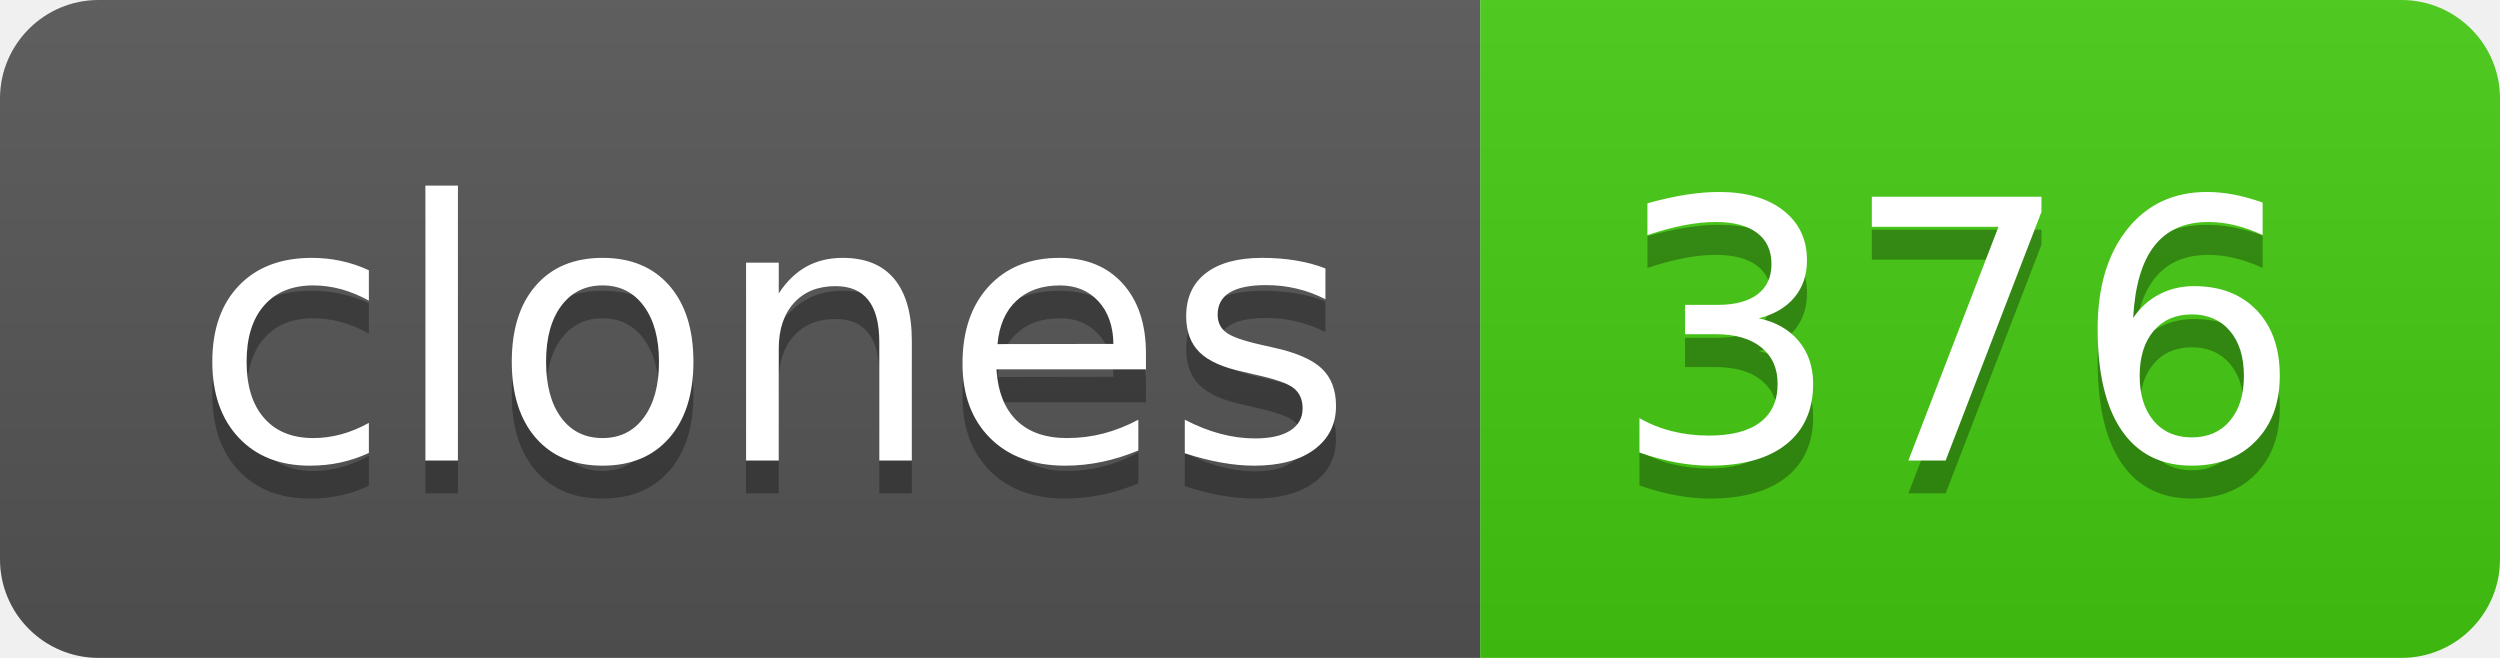
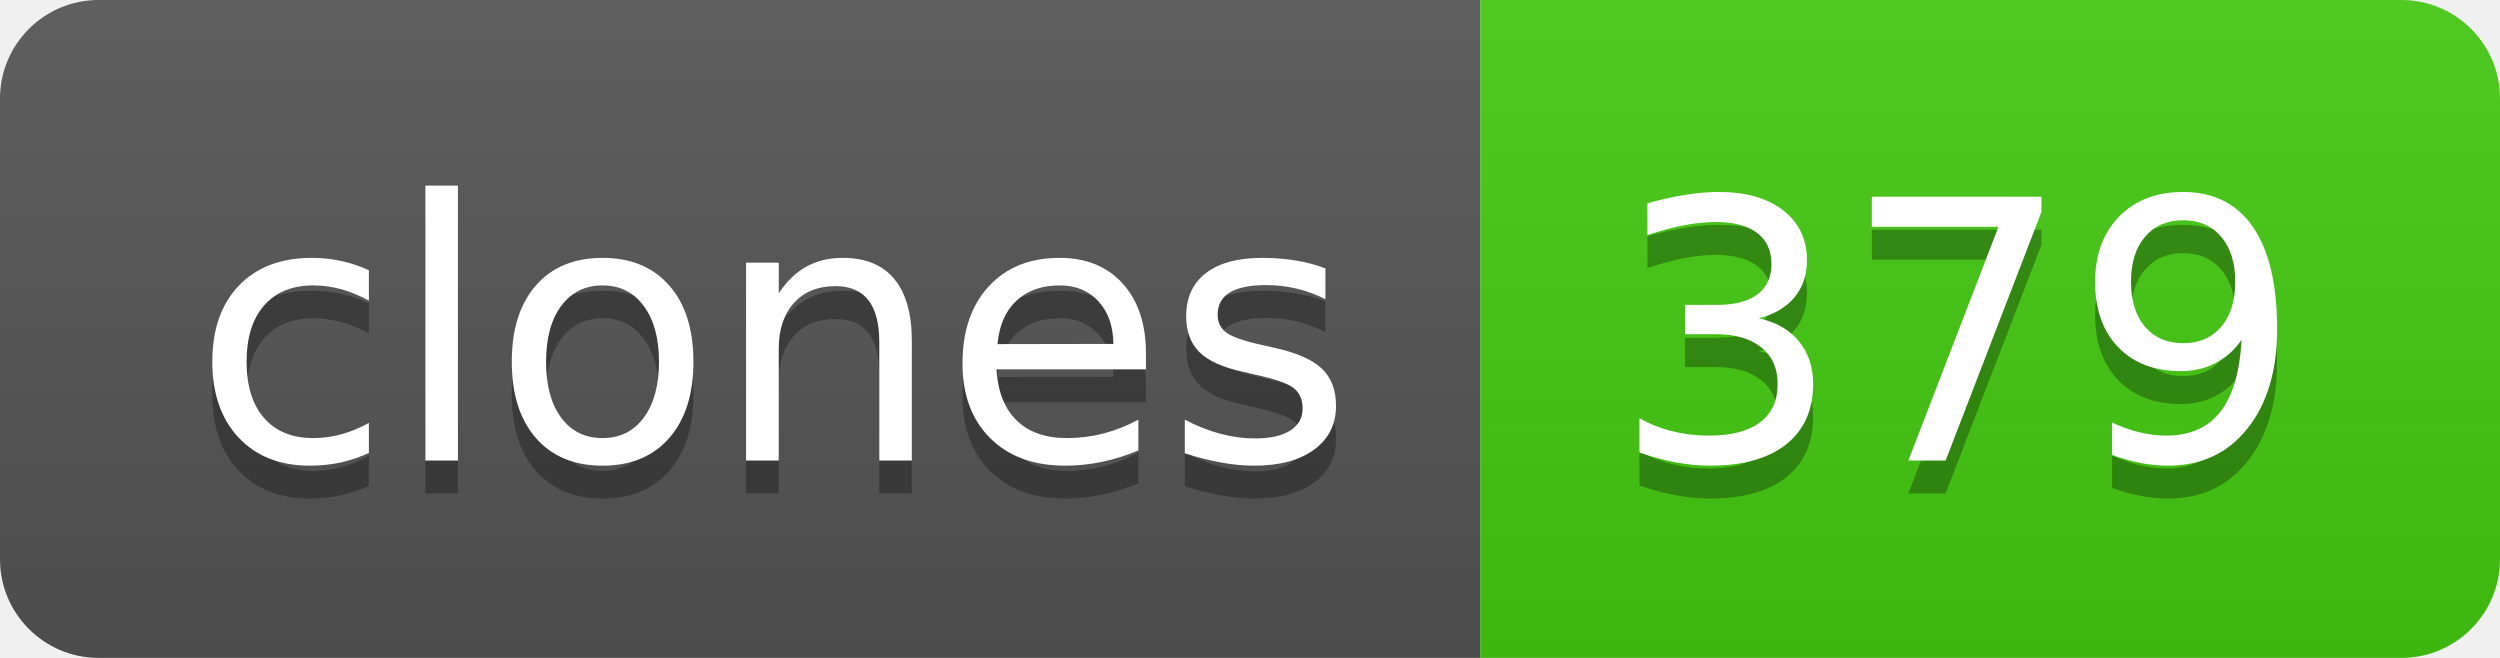
- <svg xmlns="http://www.w3.org/2000/svg" width="76" height="20" role="img" aria-label="clones: 376">
+ <svg xmlns="http://www.w3.org/2000/svg" width="76" height="20" role="img" aria-label="clones: 379">
  <linearGradient id="s" x2="0" y2="100%">
    <stop offset="0" stop-color="#bbb" stop-opacity=".1" />
    <stop offset="1" stop-opacity=".1" />
  </linearGradient>
  <clipPath id="r">
    <rect width="76" height="20" rx="3" fill="#fff" />
  </clipPath>
  <g clip-path="url(#r)">
    <rect width="45" height="20" fill="#555" />
    <rect x="45" width="31" height="20" fill="#4c1" />
    <rect width="76" height="20" fill="url(#s)" />
  </g>
  <g fill="#fff" text-anchor="middle" font-family="Verdana,Geneva,DejaVu Sans,sans-serif" text-rendering="geometricPrecision" font-size="110">
    <text aria-hidden="true" x="235" y="150" fill="#010101" fill-opacity=".3" transform="scale(.1)" textLength="350">clones</text>
    <text x="235" y="140" transform="scale(.1)" fill="#fff" textLength="350">clones</text>
-     <text aria-hidden="true" x="595" y="150" fill="#010101" fill-opacity=".3" transform="scale(.1)" textLength="210">376</text>
-     <text x="595" y="140" transform="scale(.1)" fill="#fff" textLength="210">376</text>
+     <text aria-hidden="true" x="595" y="150" fill="#010101" fill-opacity=".3" transform="scale(.1)" textLength="210">379</text>
+     <text x="595" y="140" transform="scale(.1)" fill="#fff" textLength="210">379</text>
  </g>
</svg>
